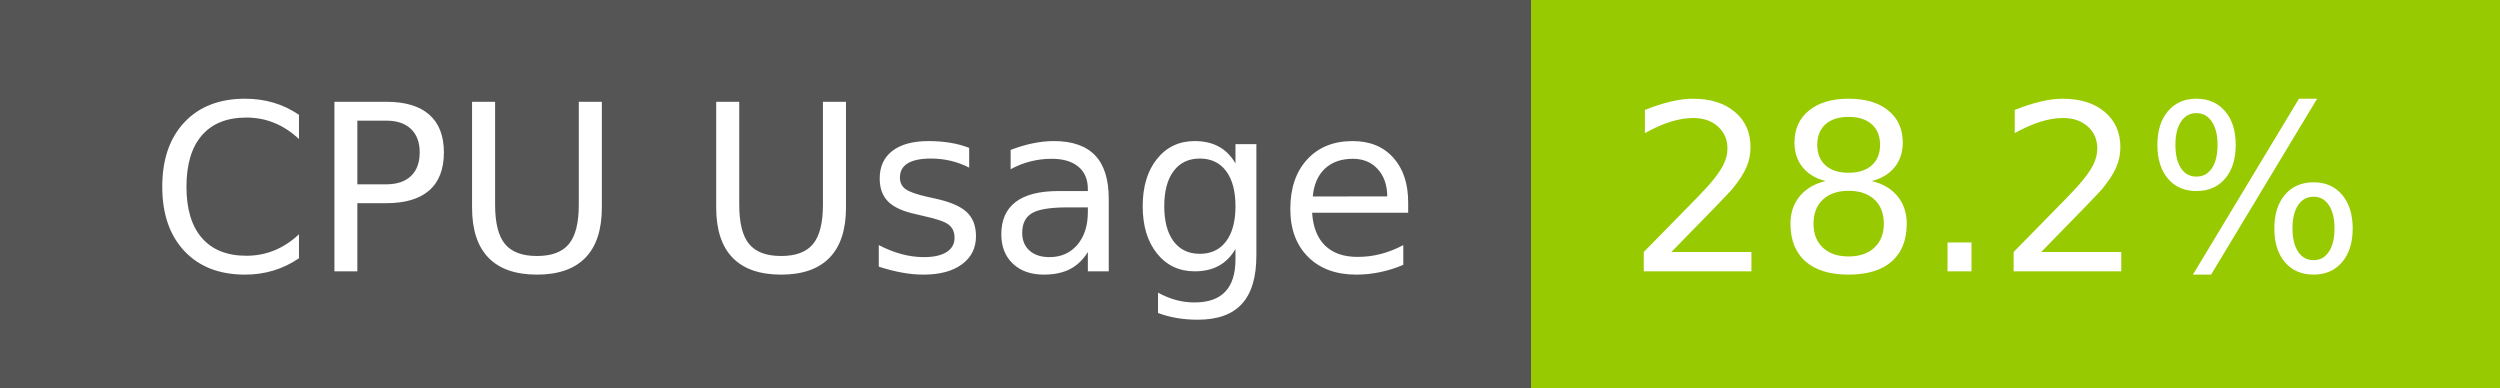
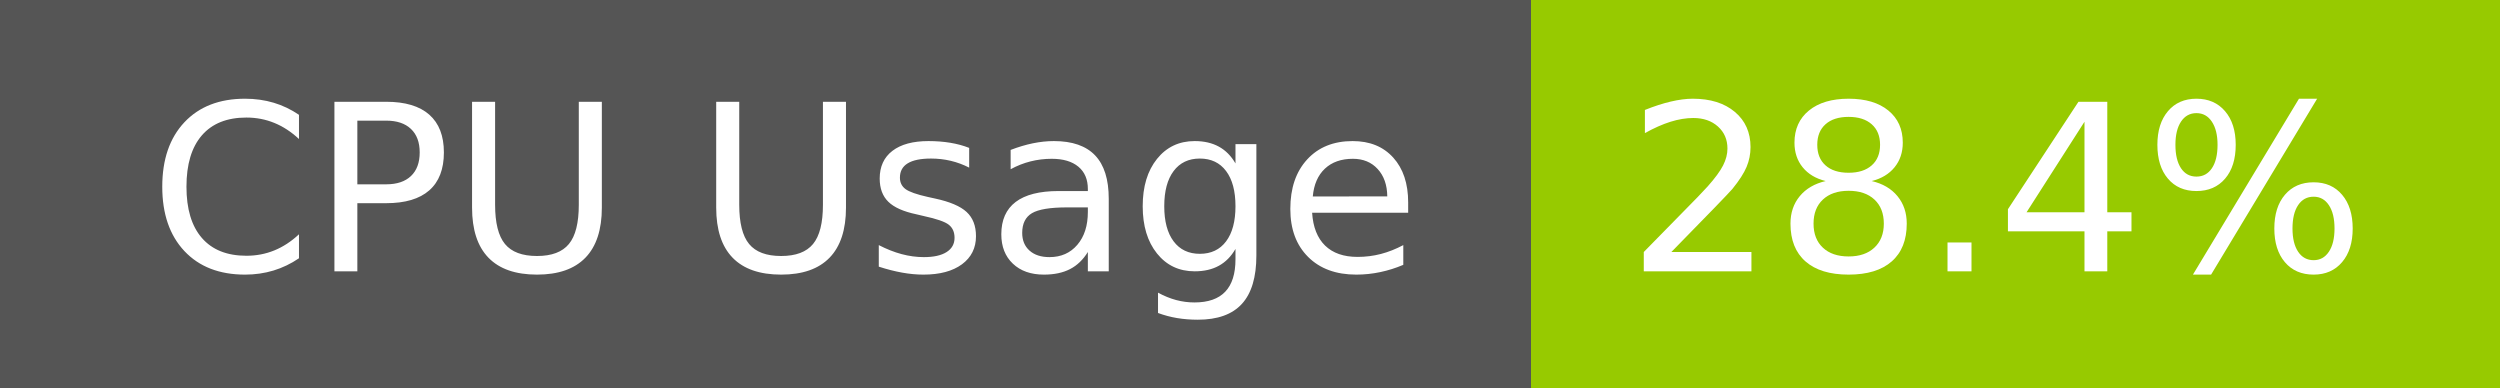
- <svg xmlns="http://www.w3.org/2000/svg" width="129" height="20" role="img" aria-label="CPU Usage: 28.2%">
+ <svg xmlns="http://www.w3.org/2000/svg" width="129" height="20" role="img" aria-label="CPU Usage: 28.4%">
  <g shape-rendering="crispEdges">
    <rect width="79" height="20" fill="#555" />
    <rect x="79" width="50" height="20" fill="#97ca00" />
  </g>
  <g fill="#fff" text-anchor="middle" font-family="Verdana,Geneva,DejaVu Sans,sans-serif" text-rendering="geometricPrecision" font-size="120">
    <text x="405" y="140" transform="scale(.1)" fill="#fff" textLength="665">CPU Usage</text>
-     <text x="1030" y="140" transform="scale(.1)" fill="#fff" textLength="390">28.2%</text>
+     <text x="1030" y="140" transform="scale(.1)" fill="#fff" textLength="390">28.4%</text>
  </g>
</svg>
